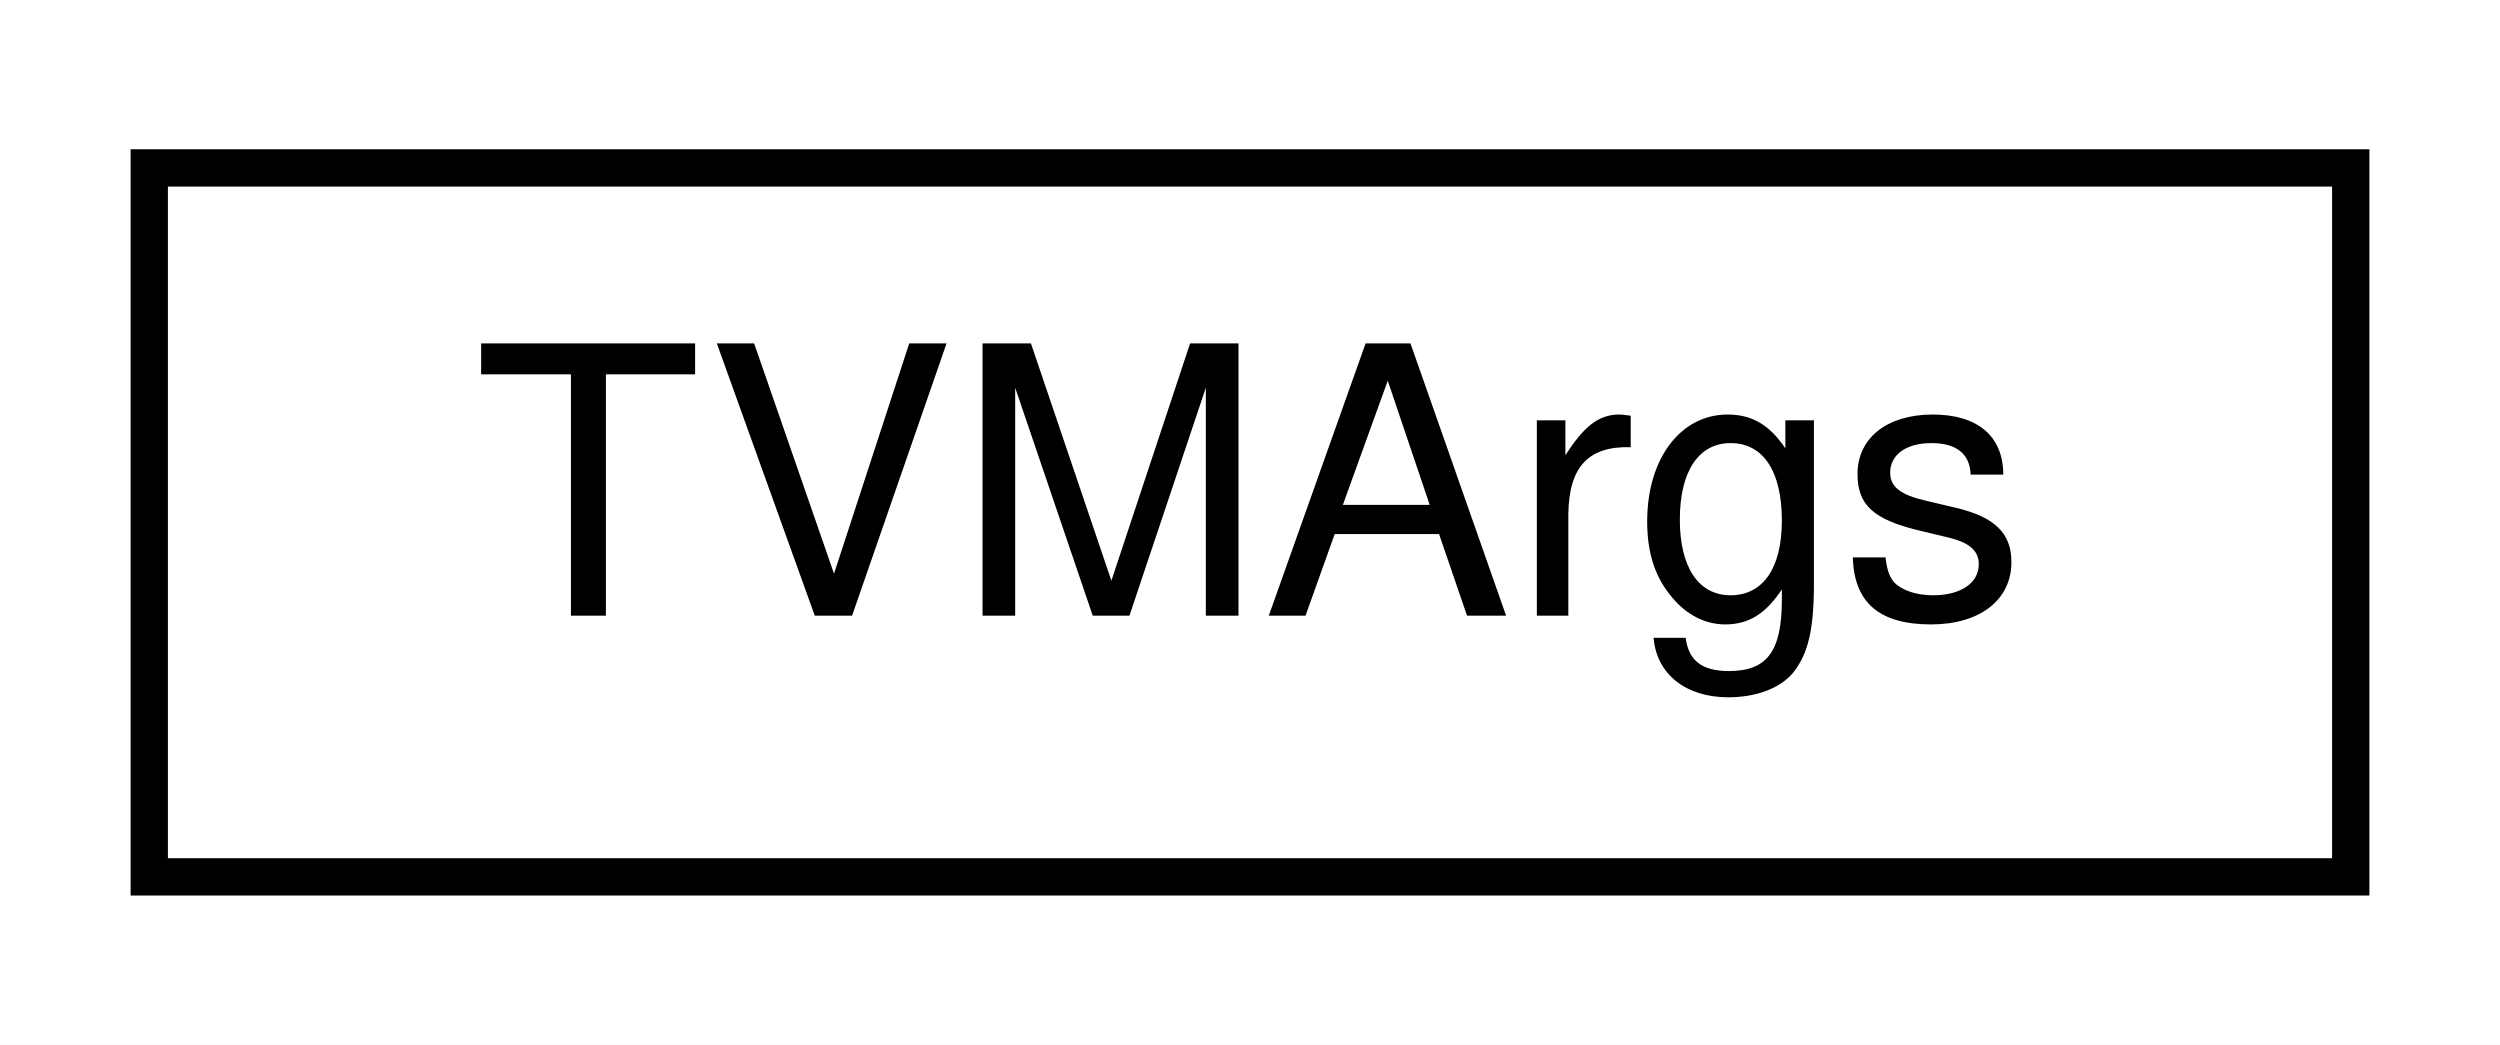
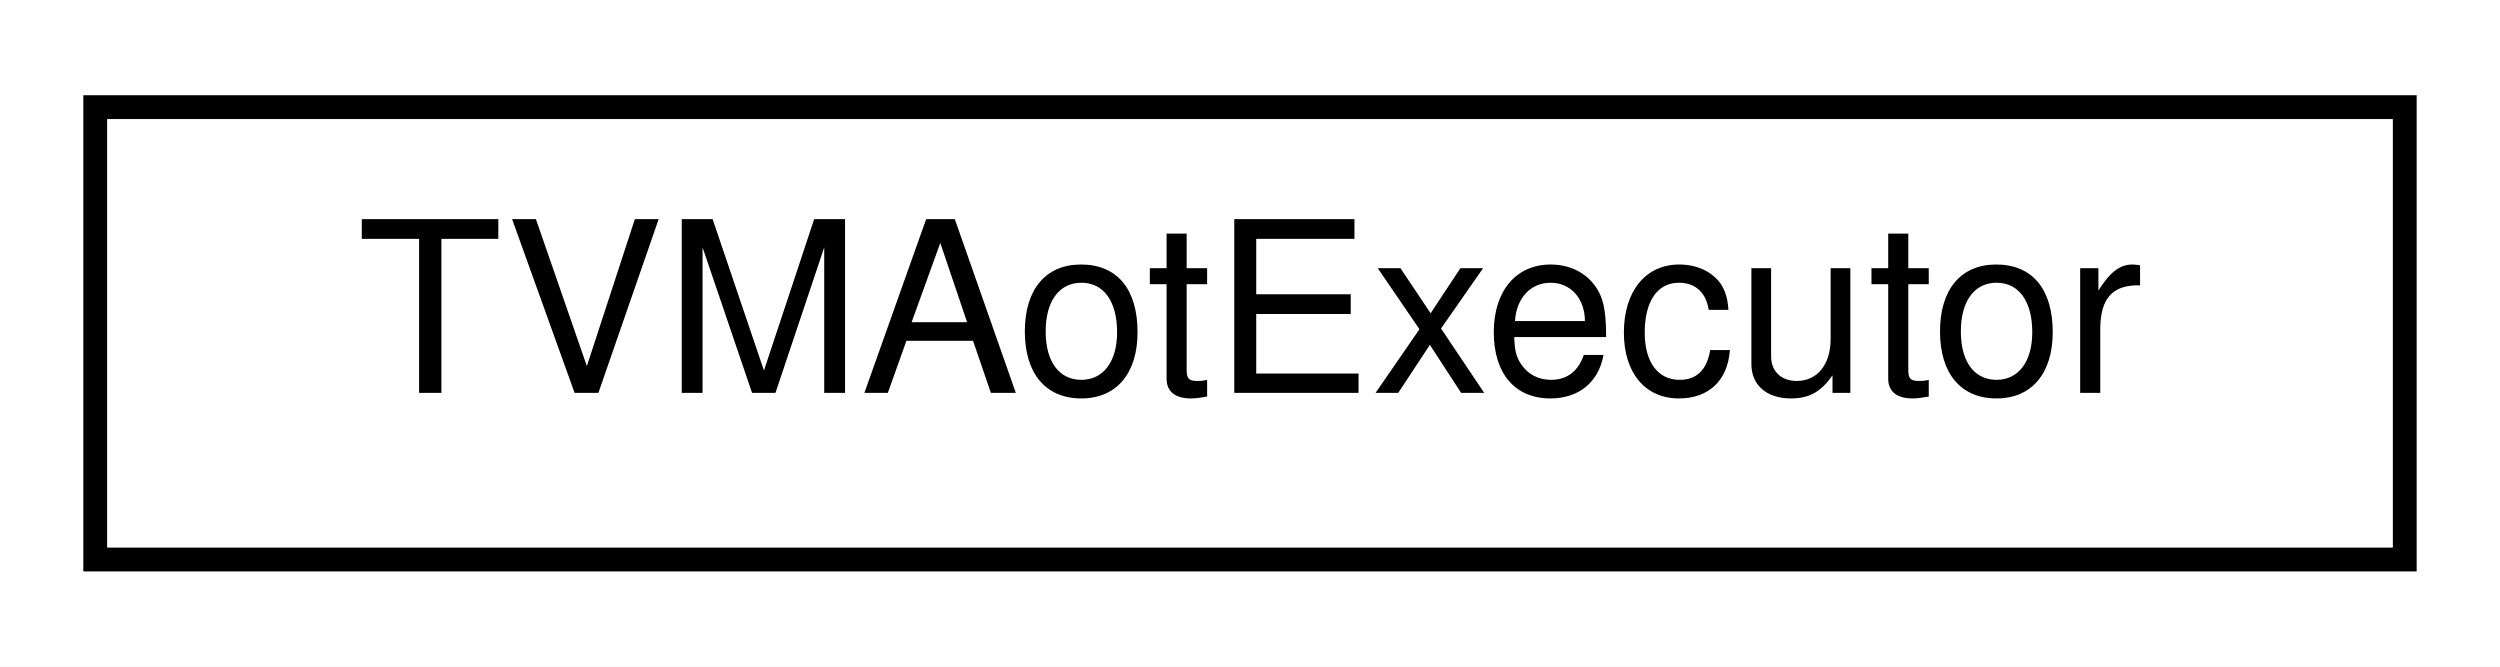
- <svg xmlns="http://www.w3.org/2000/svg" xmlns:xlink="http://www.w3.org/1999/xlink" width="67pt" height="28pt" viewBox="0.00 0.00 67.00 28.00">
+ <svg xmlns="http://www.w3.org/2000/svg" xmlns:xlink="http://www.w3.org/1999/xlink" width="105pt" height="28pt" viewBox="0.00 0.00 105.00 28.00">
  <g id="graph0" class="graph" transform="scale(1 1) rotate(0) translate(4 24)">
-     <polygon fill="#ffffff" stroke="transparent" points="-4,4 -4,-24 63,-24 63,4 -4,4" />
+     <polygon fill="#ffffff" stroke="transparent" points="-4,4 -4,-24 101,-24 101,4 -4,4" />
    <g id="node1" class="node">
      <g id="a_node1">
-         <a xlink:href="structTVMArgs.html" target="_top" xlink:title="TVMArgs">
-           <polygon fill="#ffffff" stroke="#000000" points="0,-.5 0,-19.5 59,-19.5 59,-.5 0,-.5" />
-           <text text-anchor="middle" x="29.5" y="-7.5" font-family="Helvetica,sans-Serif" font-size="10.00" fill="#000000">TVMArgs</text>
+         <a xlink:href="structTVMAotExecutor.html" target="_top" xlink:title="TVMAotExecutor">
+           <polygon fill="#ffffff" stroke="#000000" points="0,-.5 0,-19.5 97,-19.5 97,-.5 0,-.5" />
+           <text text-anchor="middle" x="48.5" y="-7.5" font-family="Helvetica,sans-Serif" font-size="10.00" fill="#000000">TVMAotExecutor</text>
        </a>
      </g>
    </g>
  </g>
</svg>
